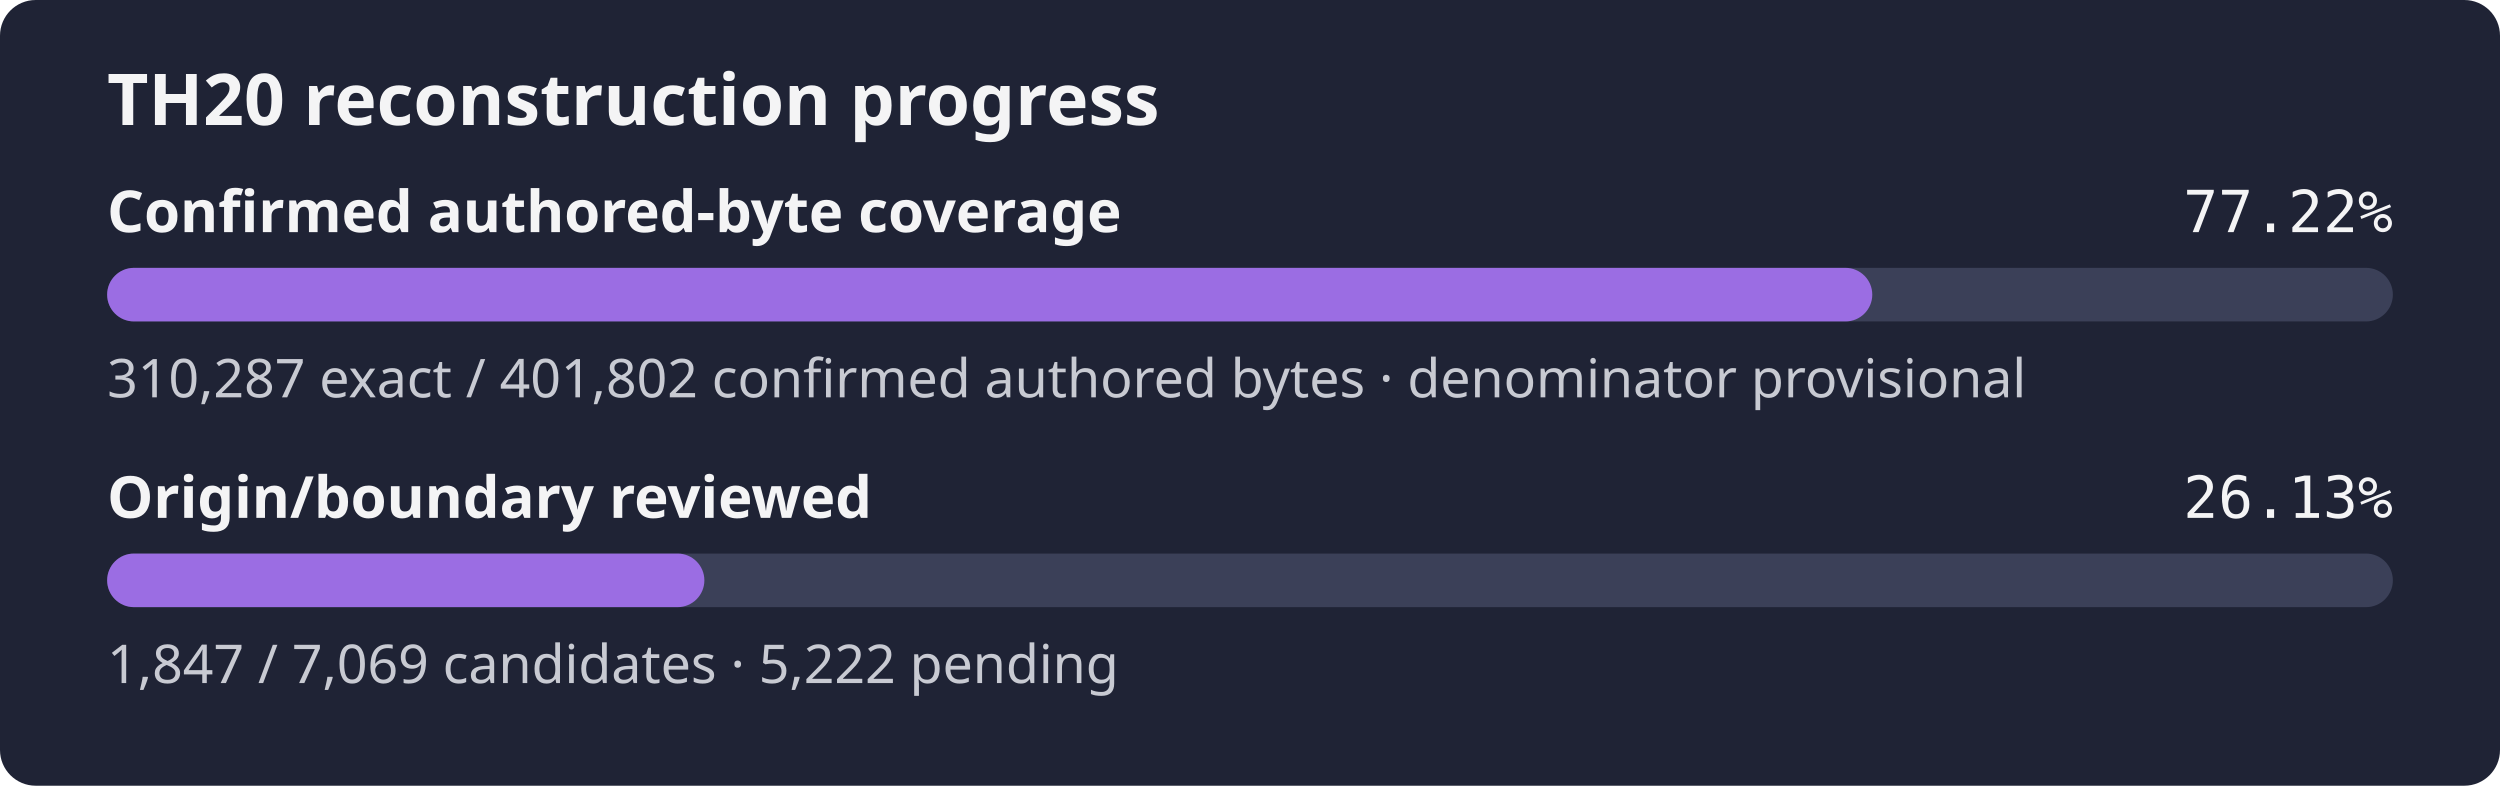
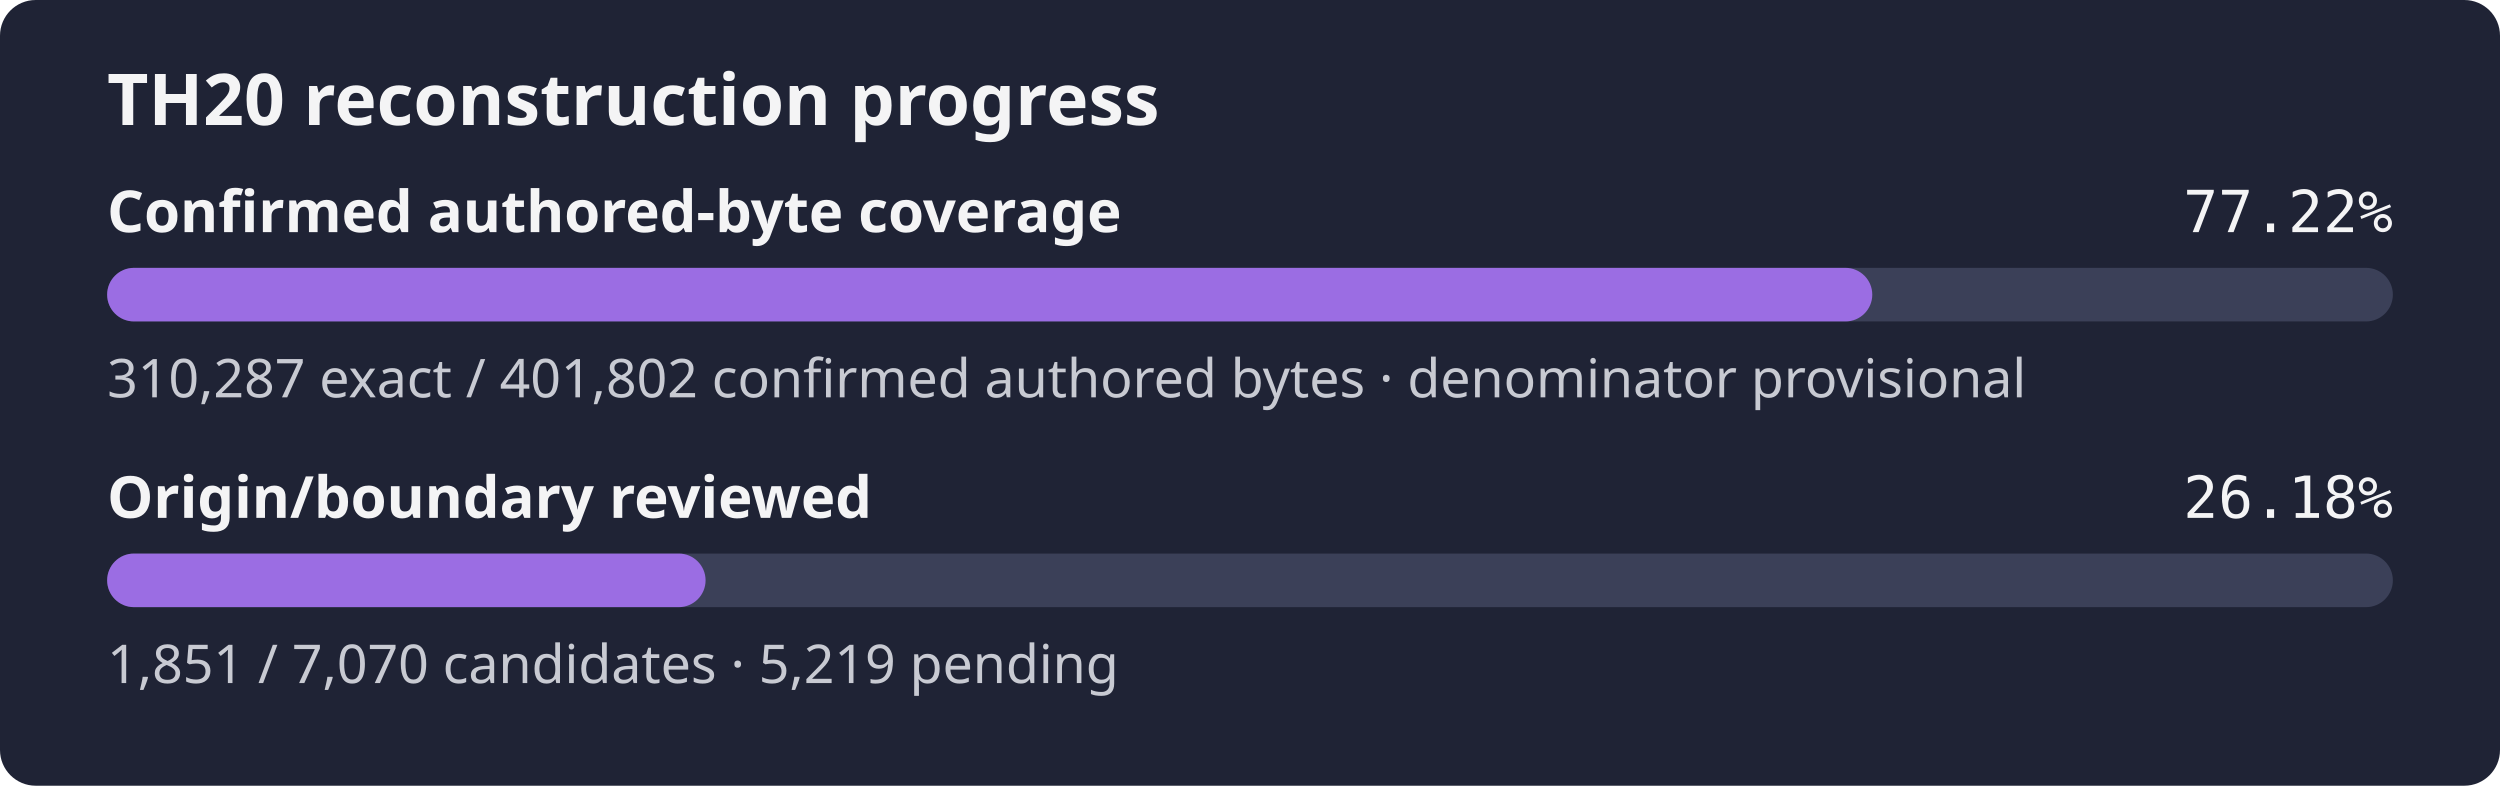
- <svg xmlns="http://www.w3.org/2000/svg" width="560" height="176" role="img" aria-label="TH20 reconstruction progress: 77.22% of the confirmed authored-byte set is exact, origin review 26.13%">
+ <svg xmlns="http://www.w3.org/2000/svg" width="560" height="176" role="img" aria-label="TH20 reconstruction progress: 77.22% of the confirmed authored-byte set is exact, origin review 26.18%">
  <rect width="560" height="176" rx="8" fill="#1f2335" />
  <text x="24" y="28" fill="#f4f4f5" font-family="sans-serif" font-size="16" font-weight="600">TH20 reconstruction progress</text>
  <text x="24" y="52" fill="#f4f4f5" font-family="sans-serif" font-size="13" font-weight="600">Confirmed authored-byte coverage</text>
  <text x="536" y="52" fill="#f4f4f5" text-anchor="end" font-family="monospace" font-size="13">77.22%</text>
  <rect x="24" y="60" width="512" height="12" rx="6" fill="#3b4058" />
  <rect x="24" y="60" width="395.39" height="12" rx="6" fill="#9b6de3" />
  <text x="24" y="89" fill="#c8cad2" font-family="sans-serif" font-size="12">310,287 exact / 401,802 confirmed authored bytes · denominator provisional</text>
  <text x="24" y="116" fill="#f4f4f5" font-family="sans-serif" font-size="13" font-weight="600">Origin/boundary reviewed</text>
-   <text x="536" y="116" fill="#f4f4f5" text-anchor="end" font-family="monospace" font-size="13">26.13%</text>
+   <text x="536" y="116" fill="#f4f4f5" text-anchor="end" font-family="monospace" font-size="13">26.18%</text>
  <rect x="24" y="124" width="512" height="12" rx="6" fill="#3b4058" />
-   <rect x="24" y="124" width="133.78" height="12" rx="6" fill="#9b6de3" />
-   <text x="24" y="153" fill="#c8cad2" font-family="sans-serif" font-size="12">1,847 / 7,069 candidates · 5,222 pending</text>
+   <rect x="24" y="124" width="134.05" height="12" rx="6" fill="#9b6de3" />
+   <text x="24" y="153" fill="#c8cad2" font-family="sans-serif" font-size="12">1,851 / 7,070 candidates · 5,219 pending</text>
</svg>
